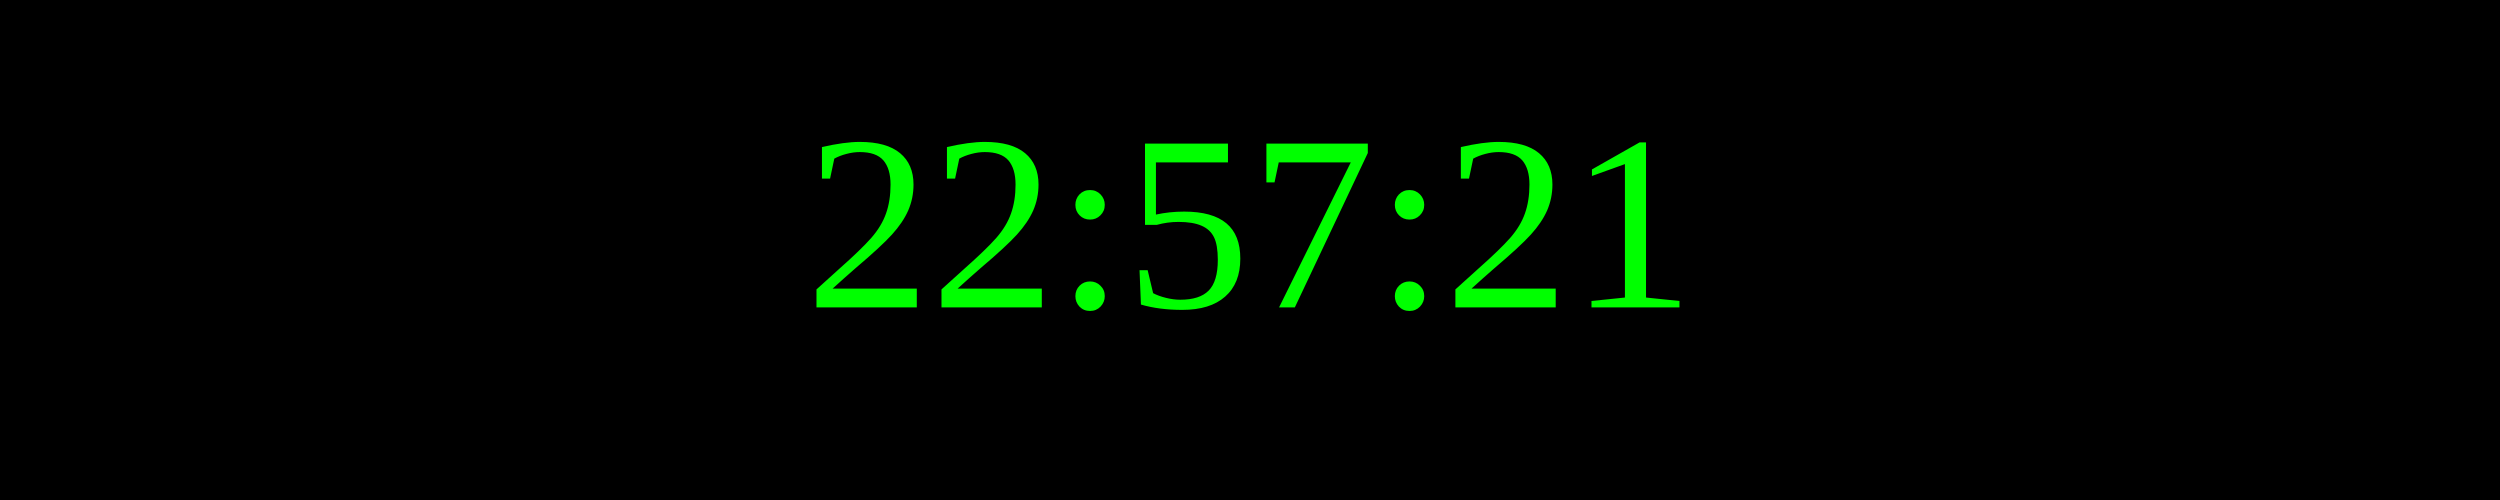
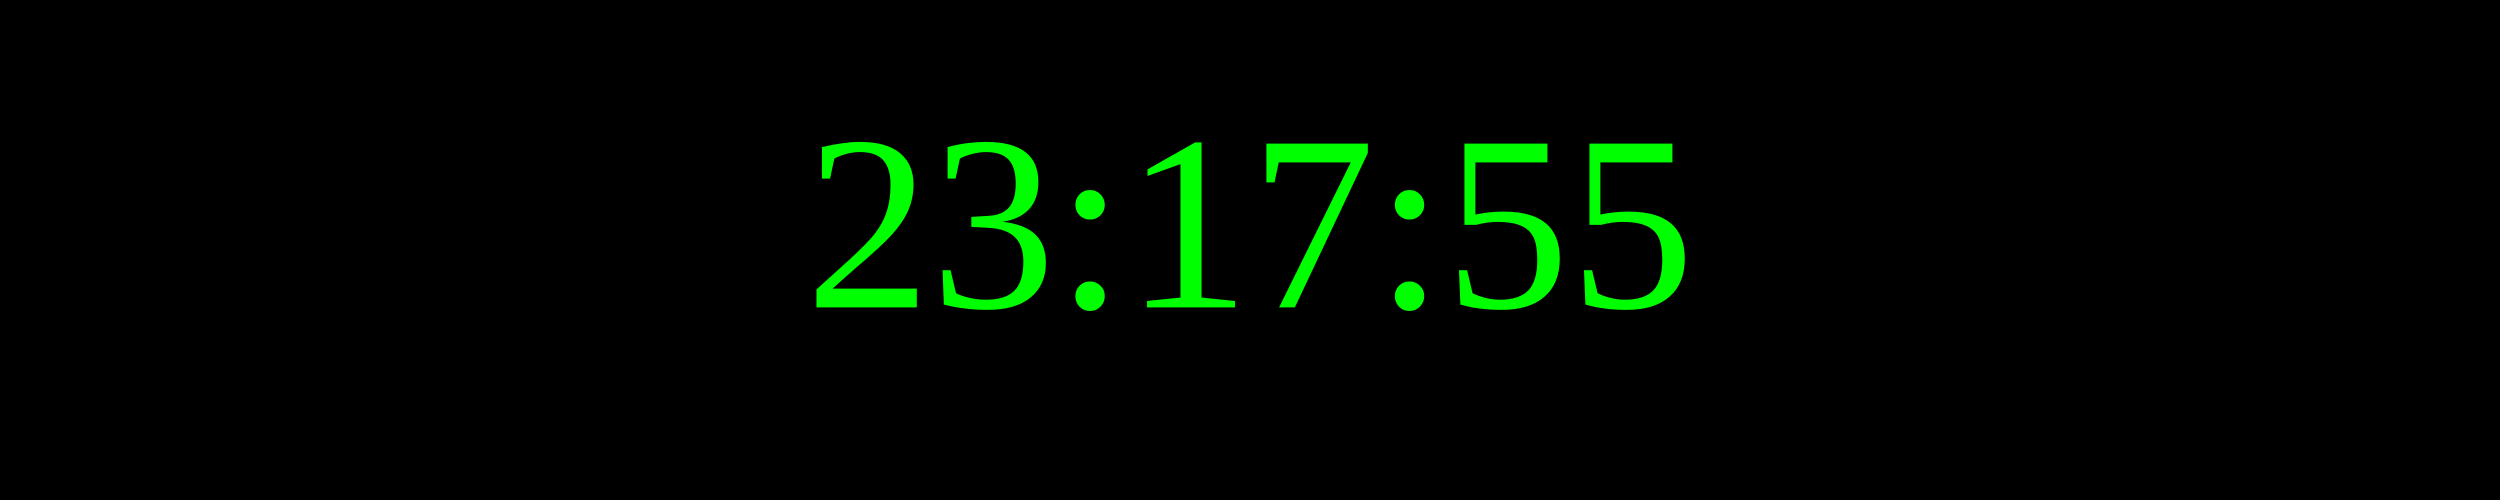
<svg xmlns="http://www.w3.org/2000/svg" width="250" height="50">
  <rect width="100%" height="100%" fill="black" />
  <text x="50%" y="50%" font-size="25" fill="lime" text-anchor="middle" dominant-baseline="middle">
- 22:57:21
+ 23:17:55
</text>
</svg>
